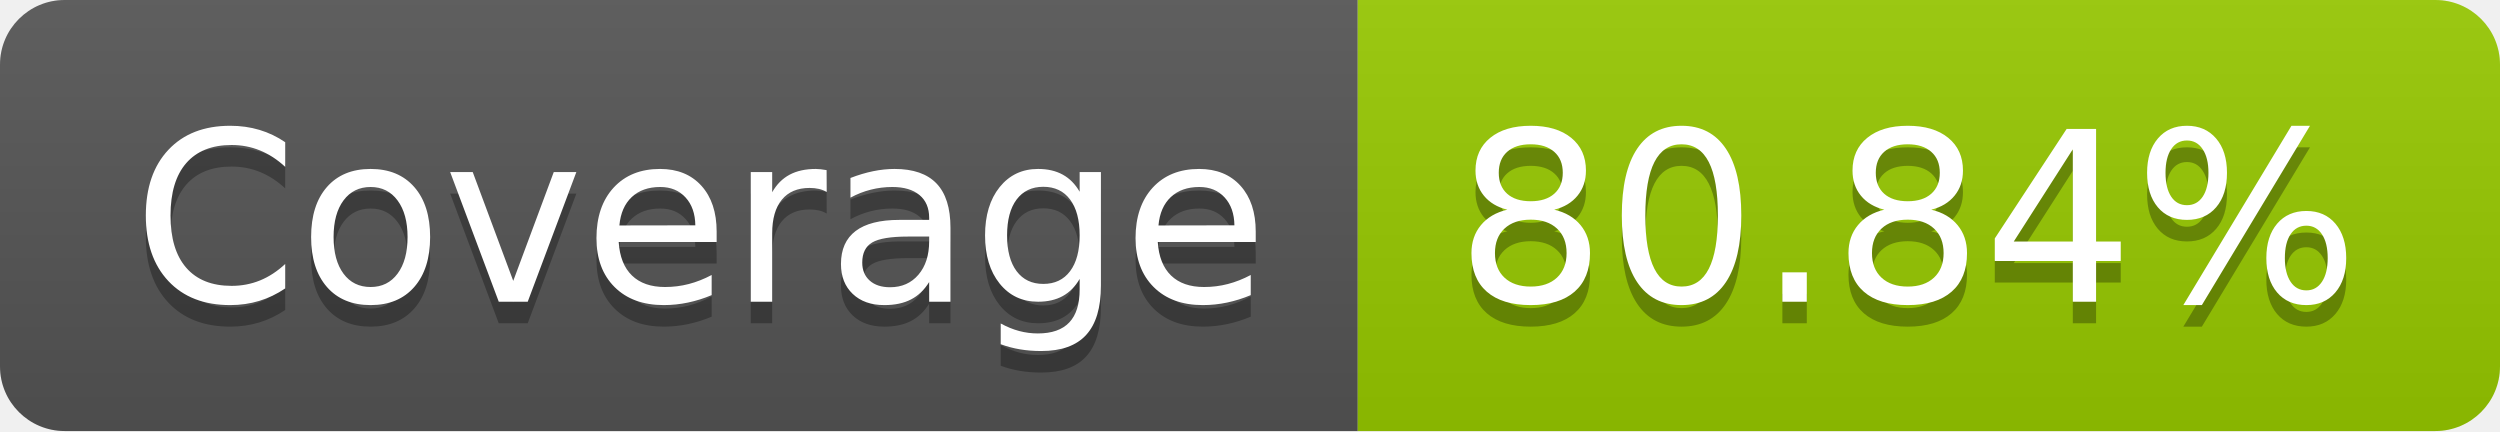
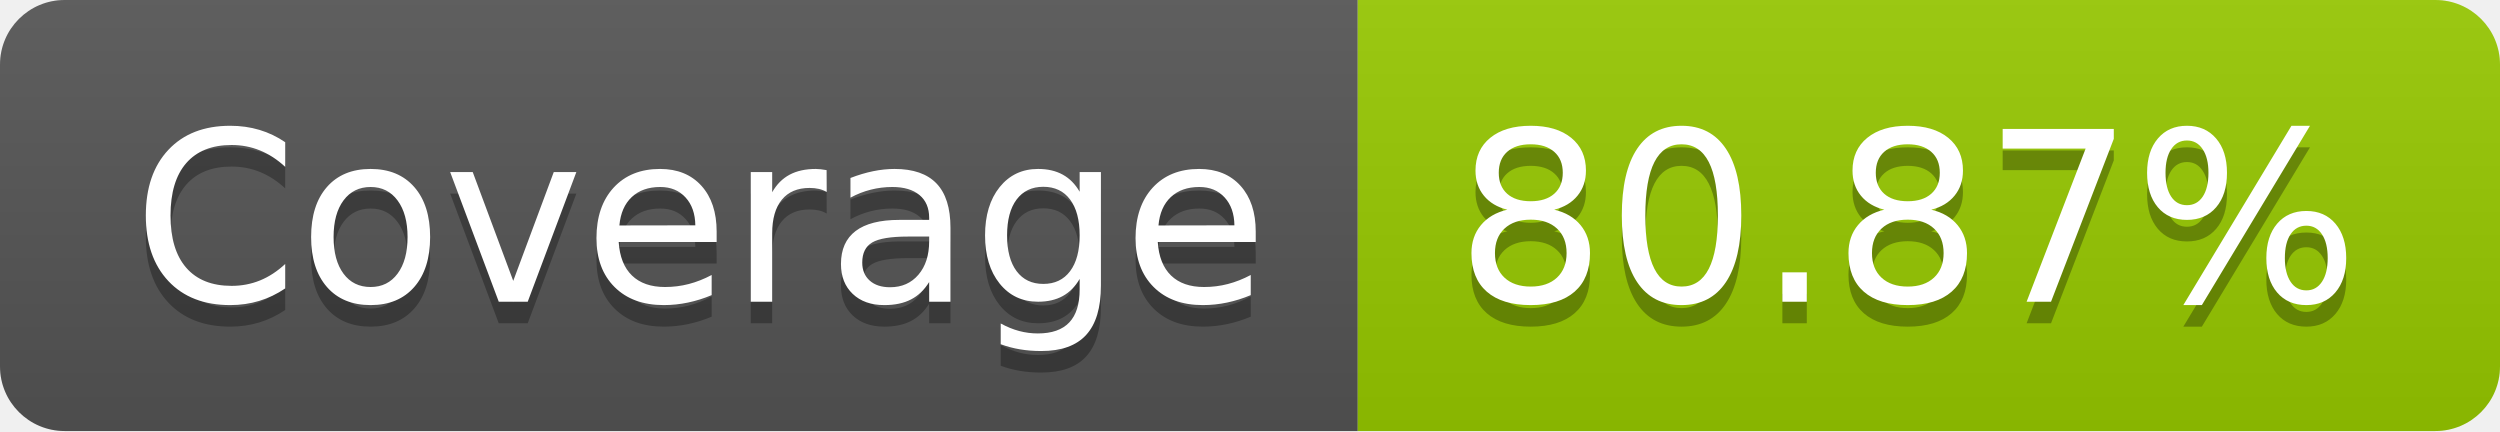
- <svg xmlns="http://www.w3.org/2000/svg" width="116" height="20" role="img" aria-label="Coverage: 80.84%">
+ <svg xmlns="http://www.w3.org/2000/svg" width="116" height="20" role="img" aria-label="Coverage: 80.87%">
  <linearGradient id="s" x2="0" y2="100%">
    <stop offset="0" stop-color="#bbb" stop-opacity=".1" />
    <stop offset="1" stop-opacity=".1" />
  </linearGradient>
  <clipPath id="r">
    <rect width="116" height="20" rx="3" fill="#fff" />
  </clipPath>
  <g clip-path="url(#r)">
    <rect width="63" height="20" fill="#555" />
    <rect x="63" width="53" height="20" fill="#97ca00" />
    <rect width="116" height="20" fill="url(#s)" />
  </g>
  <g fill="#fff" text-anchor="middle" font-family="Verdana,Geneva,DejaVu Sans,sans-serif" text-rendering="geometricPrecision" font-size="110">
    <text aria-hidden="true" x="325" y="150" fill="#010101" fill-opacity=".3" transform="scale(.1)" textLength="530">Coverage</text>
    <text x="325" y="140" transform="scale(.1)" fill="#fff" textLength="530">Coverage</text>
-     <text aria-hidden="true" x="885" y="150" fill="#010101" fill-opacity=".3" transform="scale(.1)" textLength="430">80.84%</text>
-     <text x="885" y="140" transform="scale(.1)" fill="#fff" textLength="430">80.84%</text>
+     <text aria-hidden="true" x="885" y="150" fill="#010101" fill-opacity=".3" transform="scale(.1)" textLength="430">80.87%</text>
+     <text x="885" y="140" transform="scale(.1)" fill="#fff" textLength="430">80.87%</text>
  </g>
</svg>
